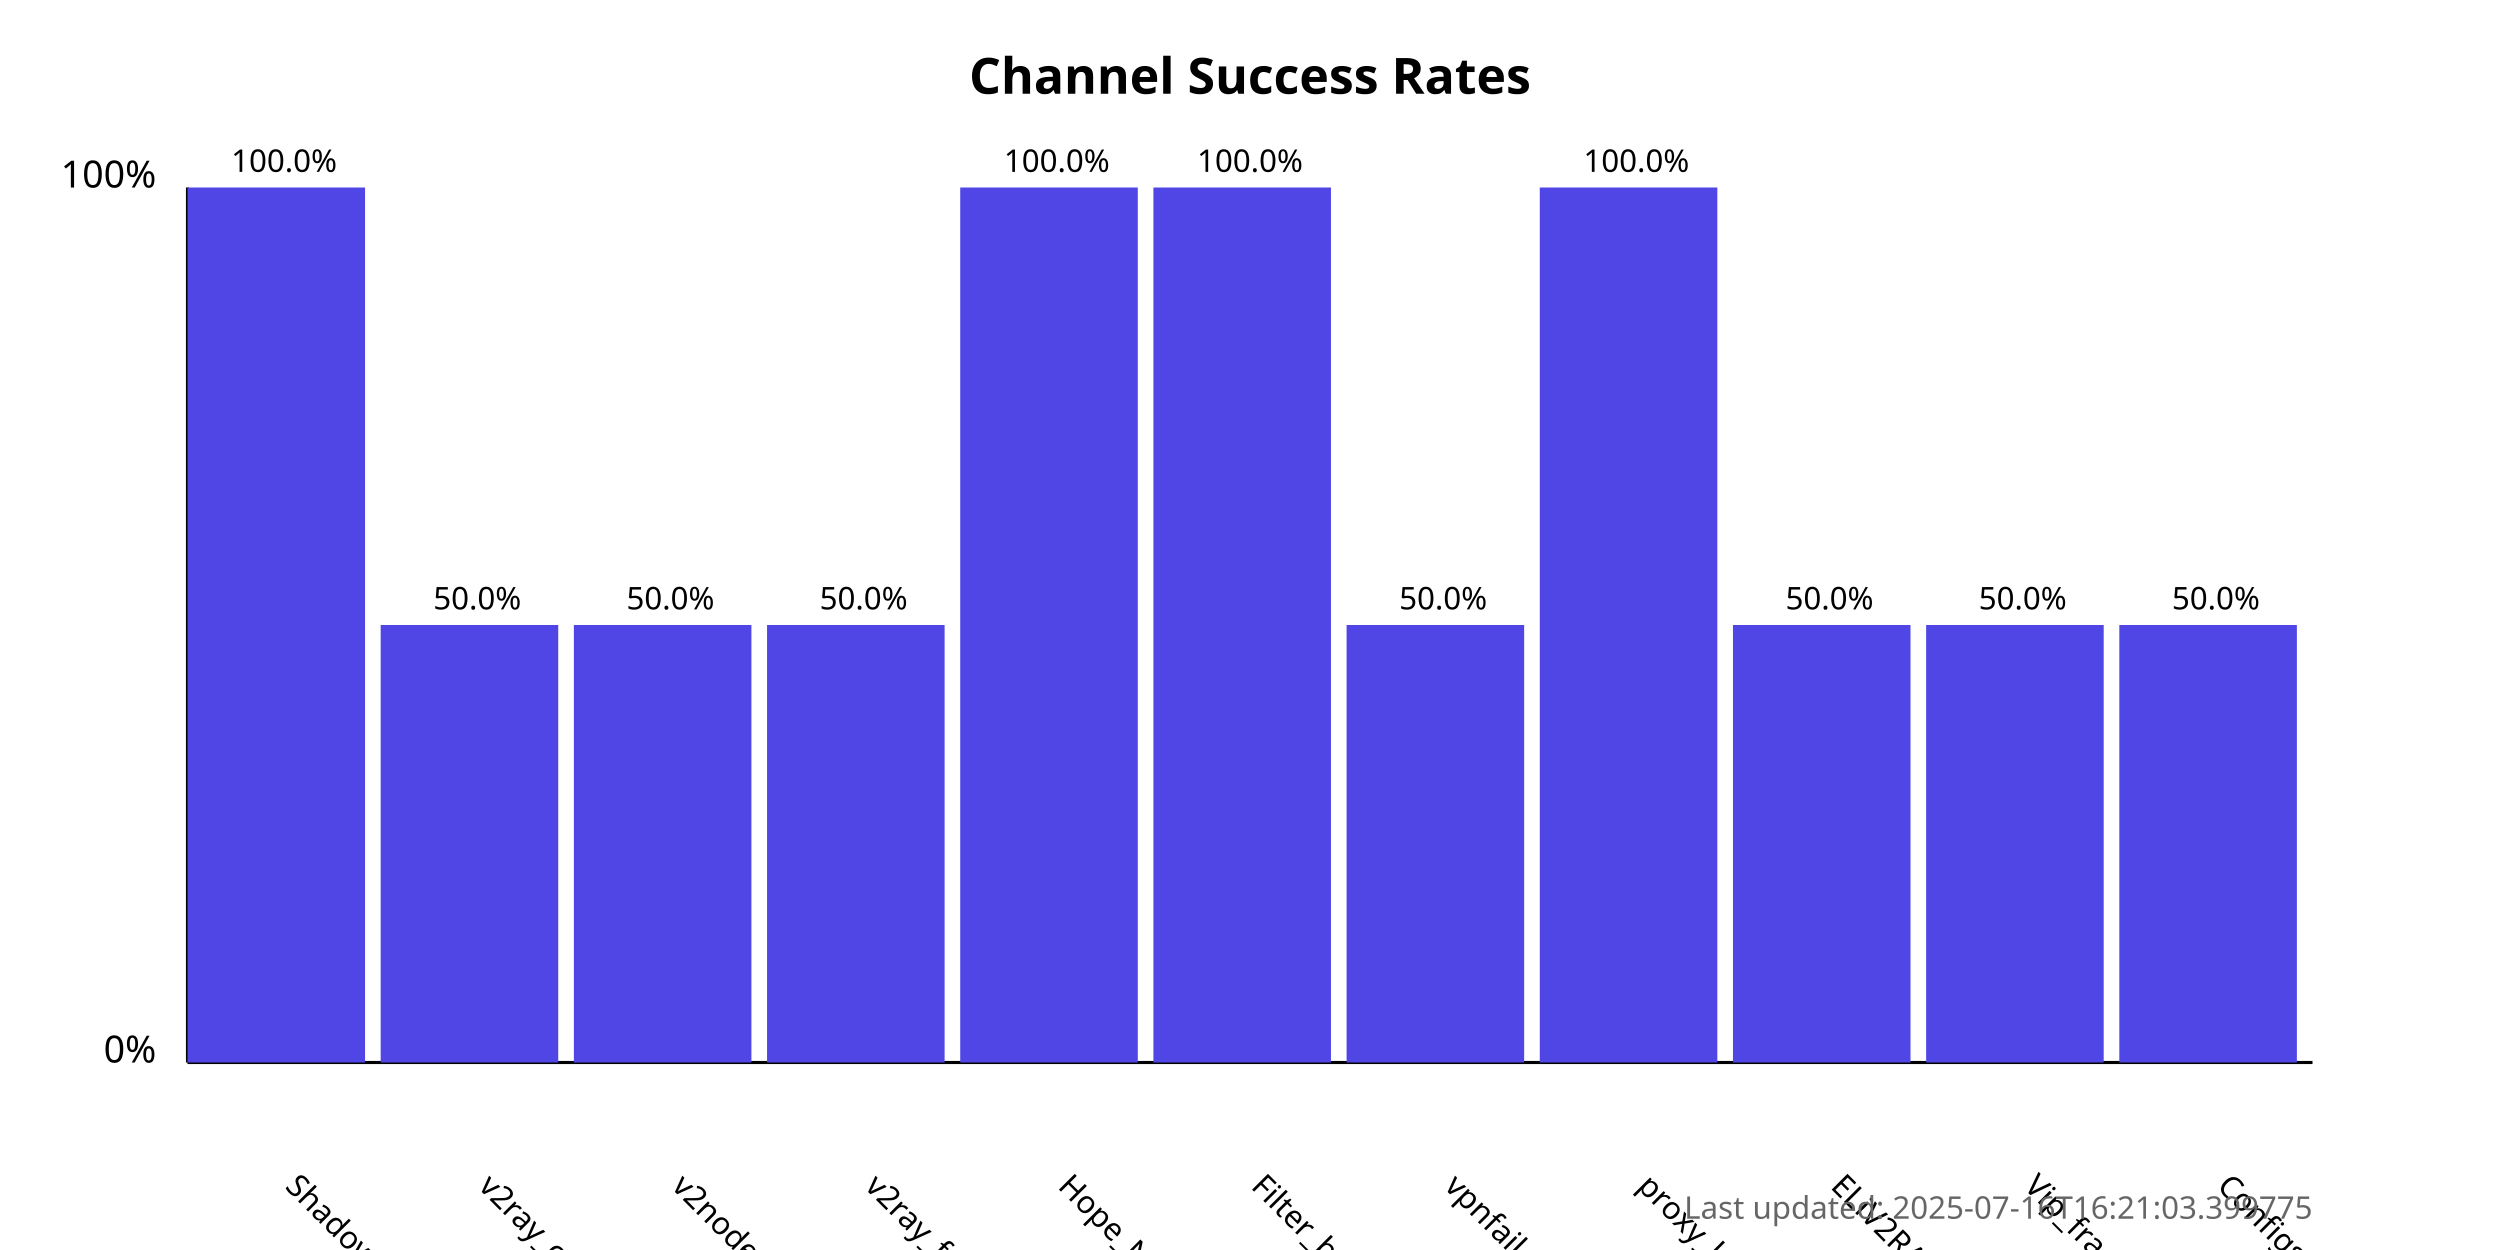
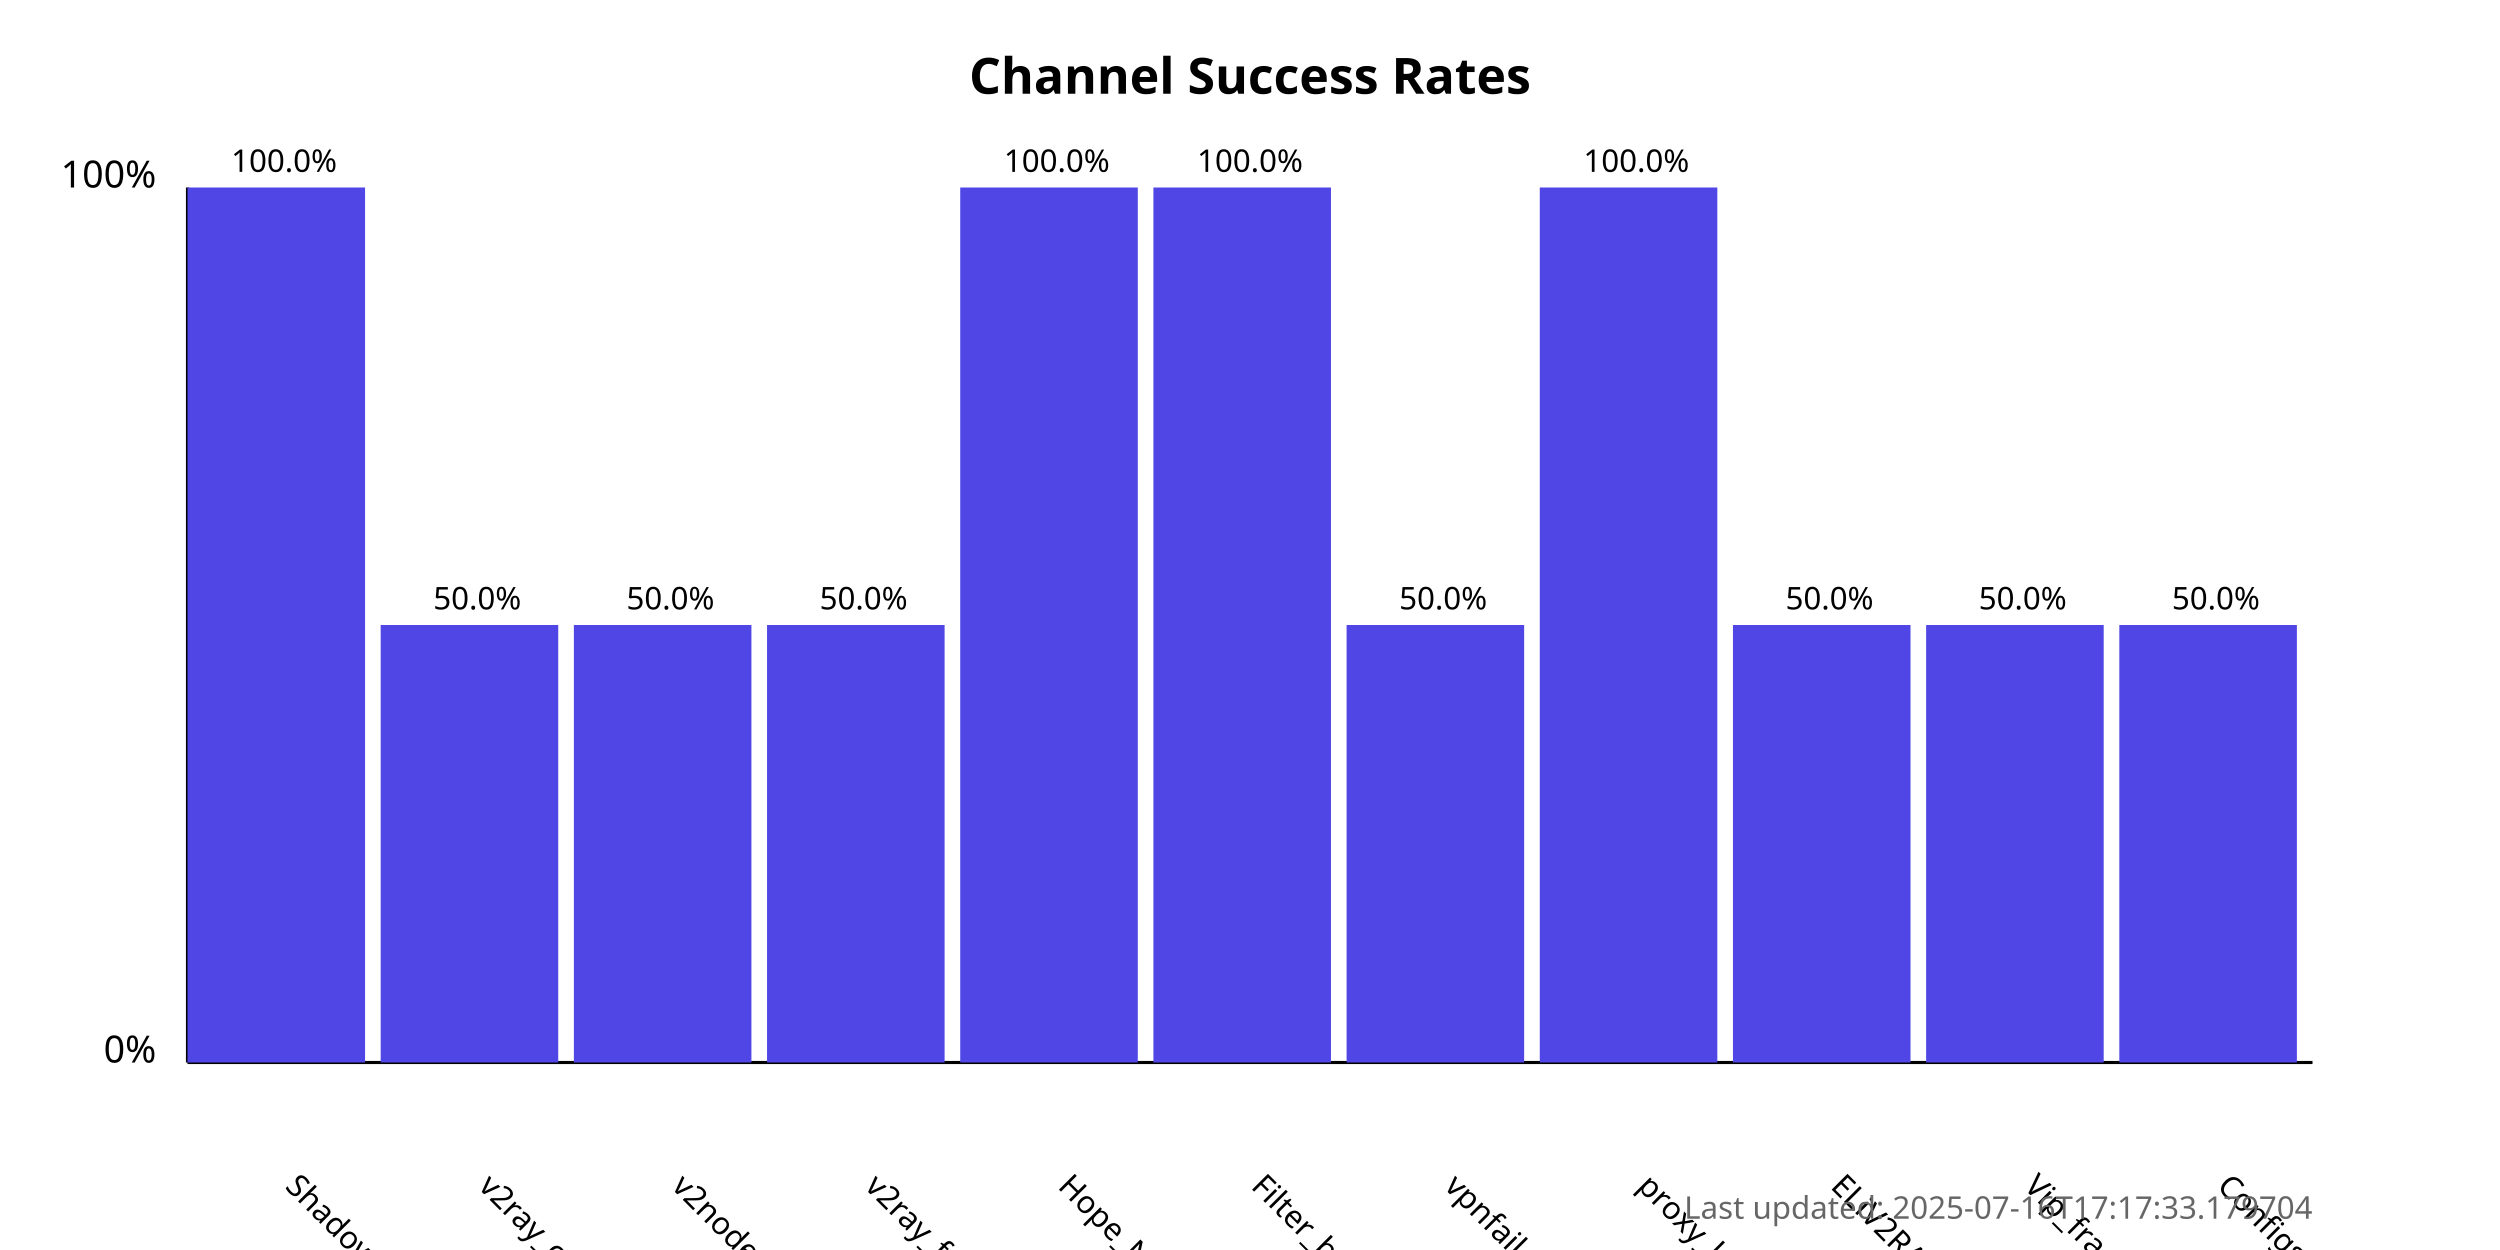
<svg xmlns="http://www.w3.org/2000/svg" width="800" height="400">
  <style>
            .chart-title { font: bold 16px sans-serif; }
            .axis-label { font: 12px sans-serif; }
            .tick-label { font: 10px sans-serif; }
            .bar { fill: #4f46e5; }
            .bar:hover { fill: #6366f1; }
            .timestamp { font: 10px sans-serif; fill: #666; }
        </style>
  <text x="400.0" y="30" text-anchor="middle" class="chart-title">
            Channel Success Rates
        </text>
  <line x1="60" y1="340" x2="60" y2="60" stroke="black" stroke-width="1" />
  <line x1="60" y1="340" x2="740" y2="340" stroke="black" stroke-width="1" />
  <text x="50" y="340" text-anchor="end" class="axis-label">0%</text>
  <text x="50" y="60" text-anchor="end" class="axis-label">100%</text>
  <g>
    <rect x="60" y="60.0" width="56.818" height="280.0" class="bar" />
    <text x="90.909" y="380" transform="rotate(45, 90.90909, 380)" text-anchor="start" class="tick-label">
                ShadowProxy66
            </text>
    <text x="90.909" y="55.0" text-anchor="middle" class="tick-label">
                100.0%
            </text>
  </g>
  <g>
    <rect x="121.818" y="200.0" width="56.818" height="140.0" class="bar" />
    <text x="152.727" y="380" transform="rotate(45, 152.7273, 380)" text-anchor="start" class="tick-label">
                v2ray_configs_pool
            </text>
    <text x="152.727" y="195.0" text-anchor="middle" class="tick-label">
                50.0%
            </text>
  </g>
  <g>
    <rect x="183.636" y="200.0" width="56.818" height="140.0" class="bar" />
    <text x="214.545" y="380" transform="rotate(45, 214.5455, 380)" text-anchor="start" class="tick-label">
                v2nodes
            </text>
    <text x="214.545" y="195.0" text-anchor="middle" class="tick-label">
                50.0%
            </text>
  </g>
  <g>
    <rect x="245.455" y="200.0" width="56.818" height="140.0" class="bar" />
    <text x="276.364" y="380" transform="rotate(45, 276.3636, 380)" text-anchor="start" class="tick-label">
                v2ray_free_conf
            </text>
    <text x="276.364" y="195.0" text-anchor="middle" class="tick-label">
                50.0%
            </text>
  </g>
  <g>
    <rect x="307.273" y="60.0" width="56.818" height="280.0" class="bar" />
    <text x="338.182" y="380" transform="rotate(45, 338.1818, 380)" text-anchor="start" class="tick-label">
                Hope_Net
            </text>
    <text x="338.182" y="55.0" text-anchor="middle" class="tick-label">
                100.0%
            </text>
  </g>
  <g>
    <rect x="369.091" y="60.0" width="56.818" height="280.0" class="bar" />
    <text x="400.0" y="380" transform="rotate(45, 400.0, 380)" text-anchor="start" class="tick-label">
                Filter_breaker
            </text>
    <text x="400.0" y="55.0" text-anchor="middle" class="tick-label">
                100.0%
            </text>
  </g>
  <g>
    <rect x="430.909" y="200.0" width="56.818" height="140.0" class="bar" />
    <text x="461.818" y="380" transform="rotate(45, 461.8182, 380)" text-anchor="start" class="tick-label">
                vpnfail_vless
            </text>
    <text x="461.818" y="195.0" text-anchor="middle" class="tick-label">
                50.0%
            </text>
  </g>
  <g>
    <rect x="492.727" y="60.0" width="56.818" height="280.0" class="bar" />
    <text x="523.636" y="380" transform="rotate(45, 523.6364, 380)" text-anchor="start" class="tick-label">
                proxy_kafee
            </text>
    <text x="523.636" y="55.0" text-anchor="middle" class="tick-label">
                100.0%
            </text>
  </g>
  <g>
    <rect x="554.545" y="200.0" width="56.818" height="140.0" class="bar" />
    <text x="585.455" y="380" transform="rotate(45, 585.4545, 380)" text-anchor="start" class="tick-label">
                ELiV2RAY
            </text>
    <text x="585.455" y="195.0" text-anchor="middle" class="tick-label">
                50.0%
            </text>
  </g>
  <g>
    <rect x="616.364" y="200.0" width="56.818" height="140.0" class="bar" />
    <text x="647.273" y="380" transform="rotate(45, 647.2727, 380)" text-anchor="start" class="tick-label">
                Vip_fragment_v2ray
            </text>
    <text x="647.273" y="195.0" text-anchor="middle" class="tick-label">
                50.0%
            </text>
  </g>
  <g>
    <rect x="678.182" y="200.0" width="56.818" height="140.0" class="bar" />
    <text x="709.091" y="380" transform="rotate(45, 709.0909, 380)" text-anchor="start" class="tick-label">
                ConfigsHubPlus
            </text>
    <text x="709.091" y="195.0" text-anchor="middle" class="tick-label">
                50.0%
            </text>
  </g>
  <text x="740" y="390" text-anchor="end" class="timestamp">
-             Last updated: 2025-07-16T16:21:03.399775
+             Last updated: 2025-07-16T17:17:33.179704
        </text>
</svg>
